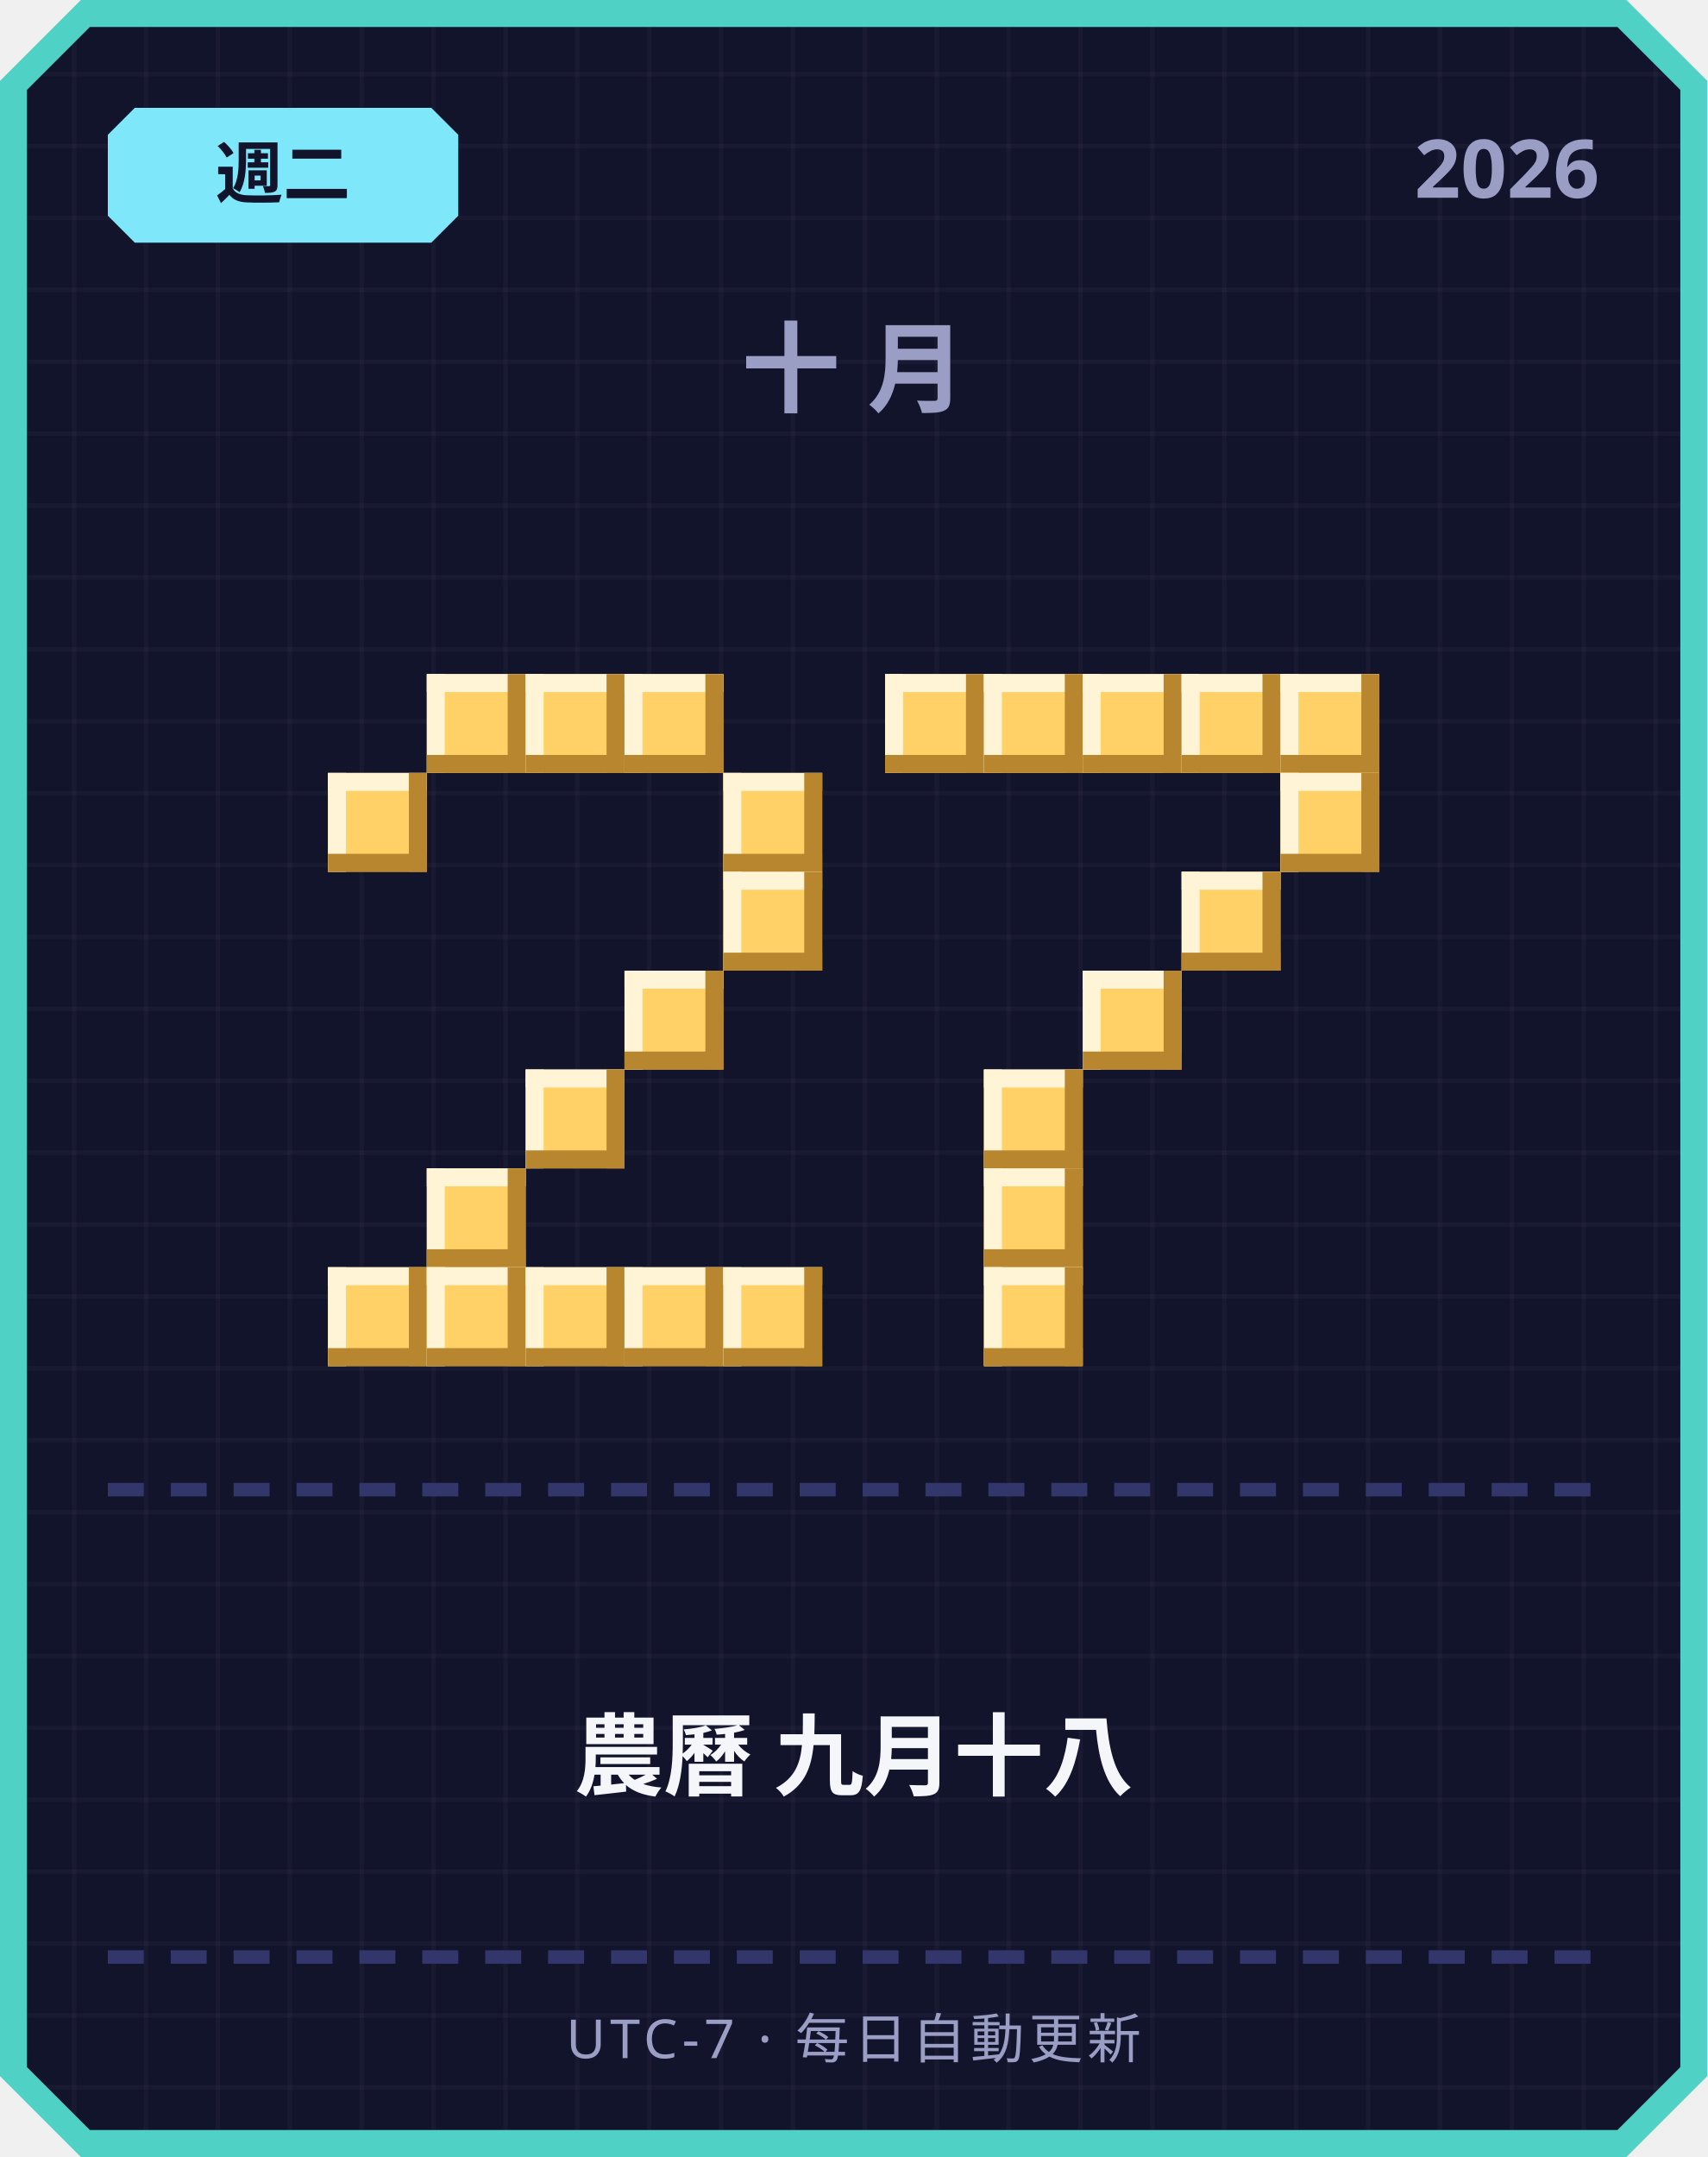
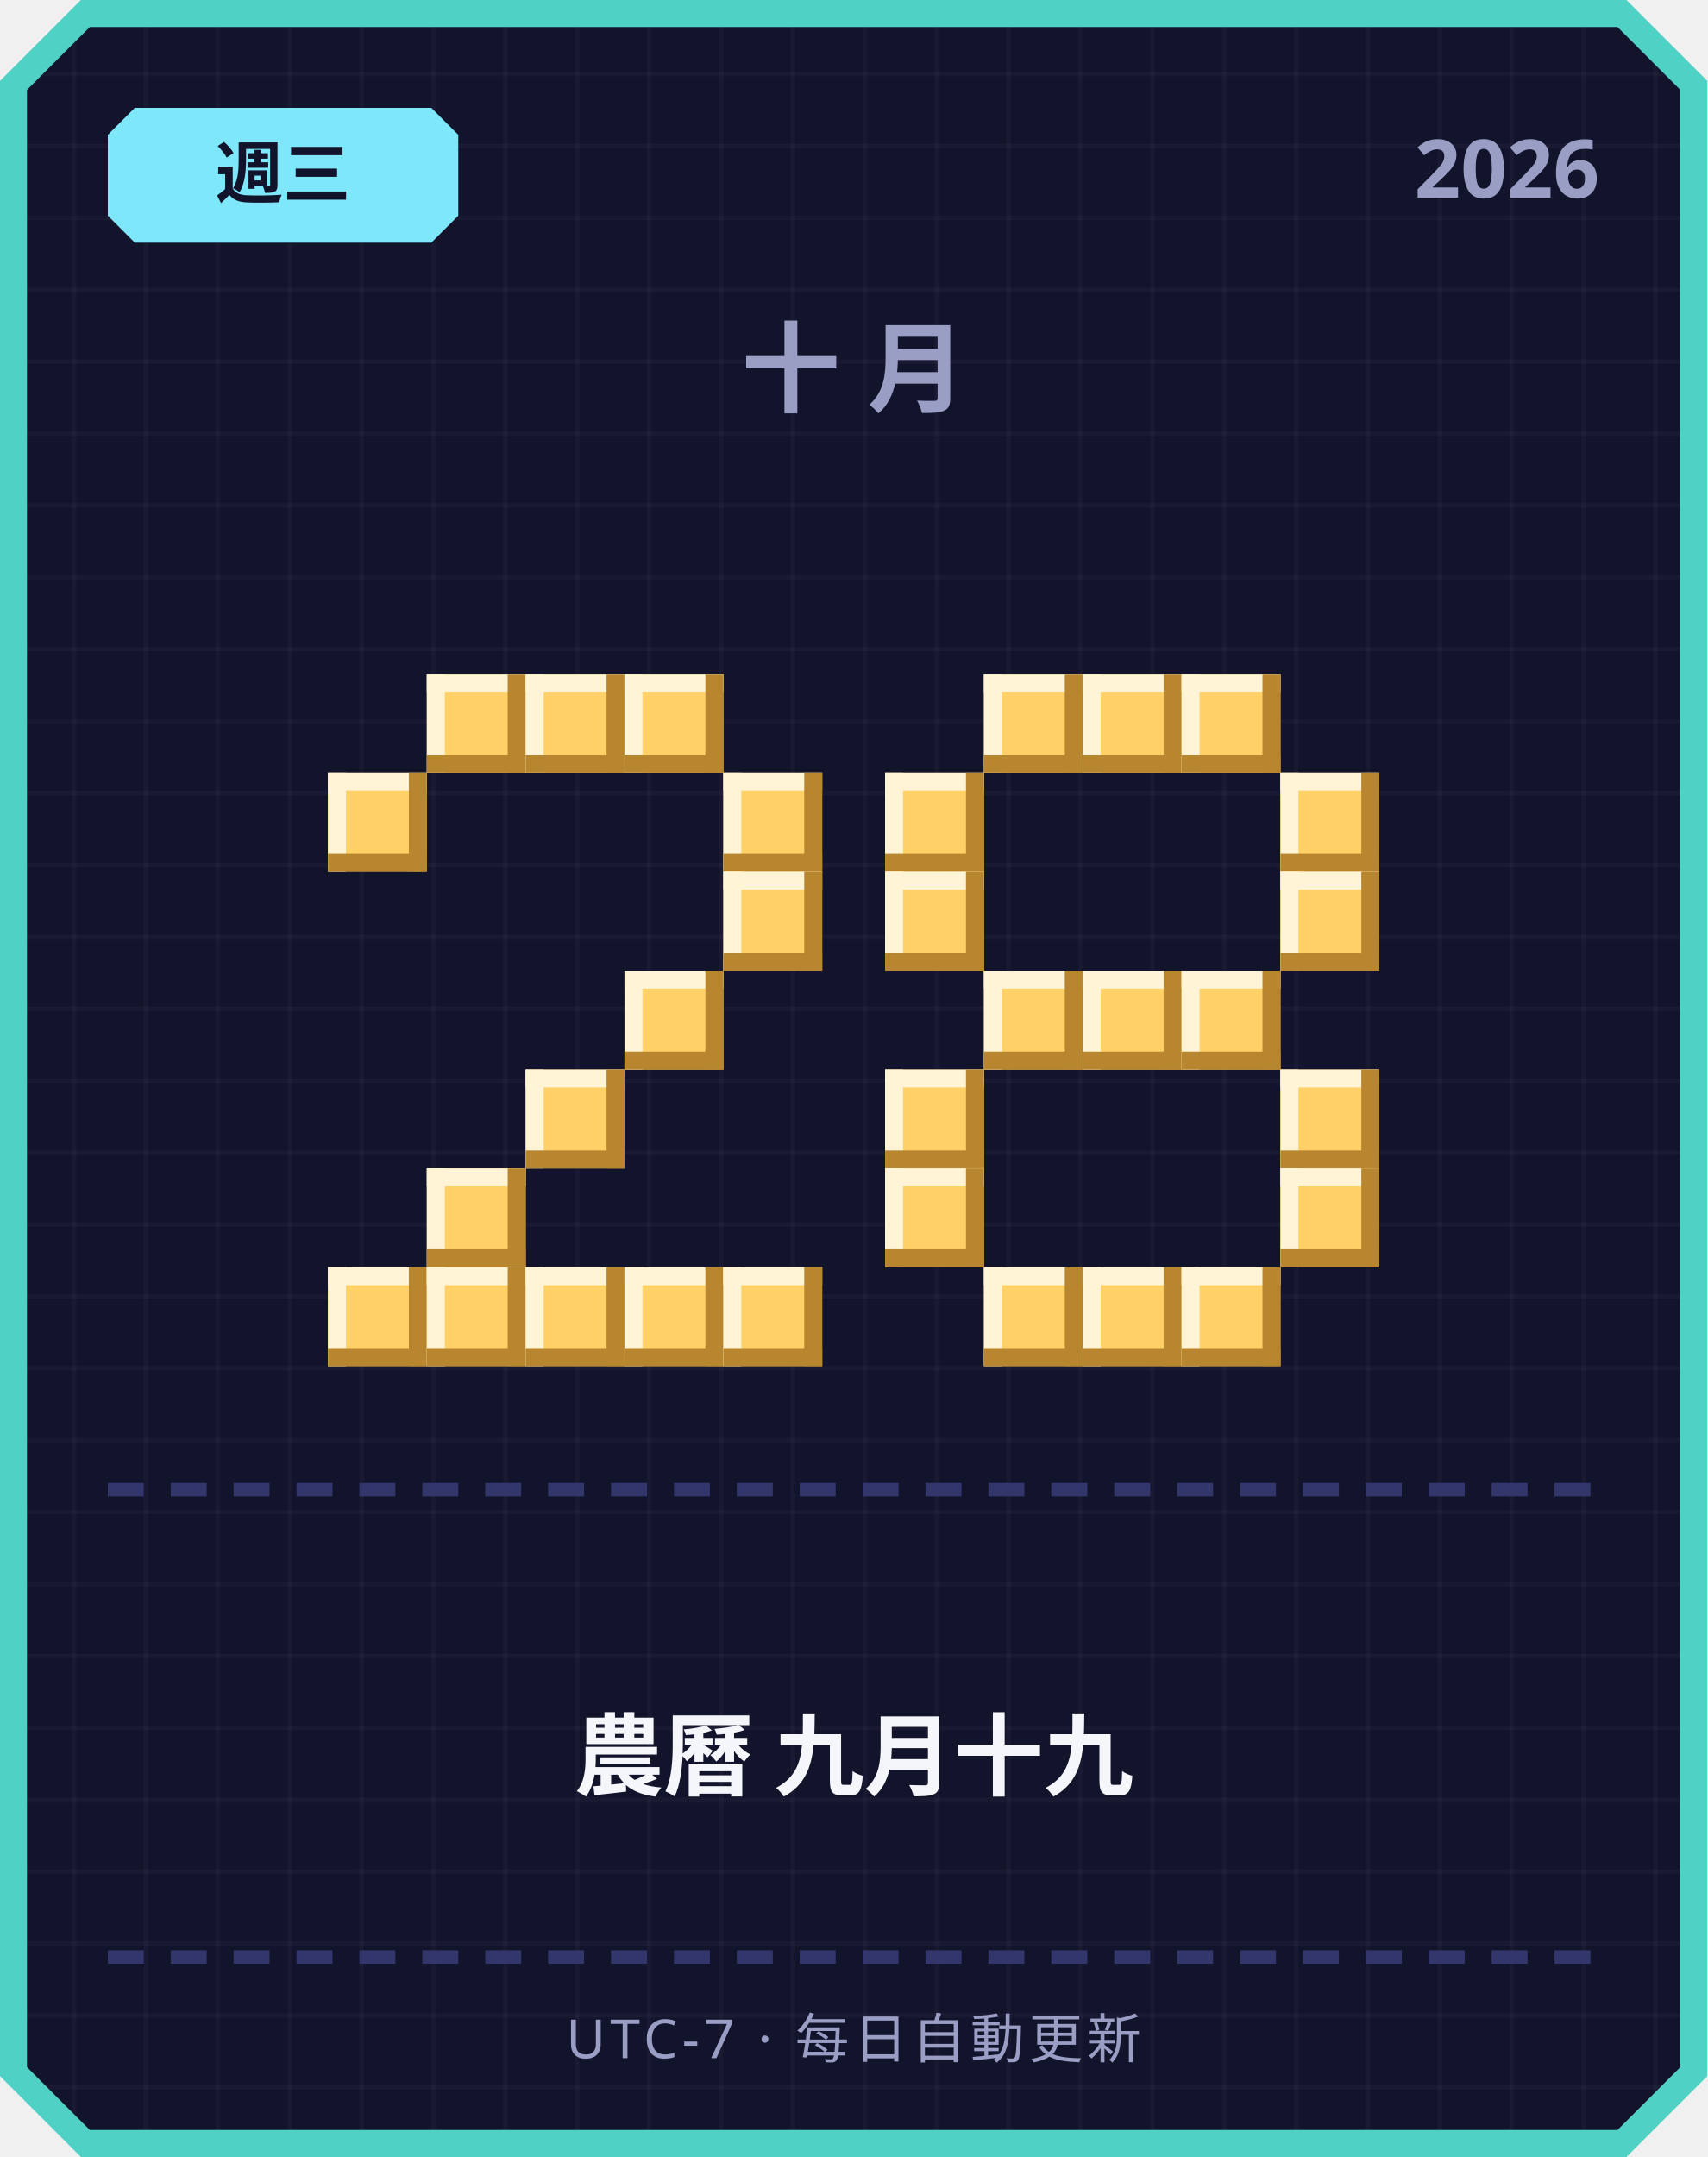
<svg xmlns="http://www.w3.org/2000/svg" width="380" height="480" viewBox="0 0 380 480">
  <defs>
    <pattern id="grid" width="16" height="16" patternUnits="userSpaceOnUse">
      <rect width="16" height="16" fill="#12142b" />
      <rect width="1" height="16" fill="#ffffff" opacity="0.03" />
      <rect width="16" height="1" fill="#ffffff" opacity="0.03" />
    </pattern>
  </defs>
  <path d="M 18,0 L 362,0 L 380,18 L 380,462 L 362,480 L 18,480 L 0,462 L 0,18 Z" fill="#4fd1c5" />
  <path d="M 20,6 L 360,6 L 374,20 L 374,460 L 360,474 L 20,474 L 6,460 L 6,20 Z" fill="url(#grid)" />
  <path d="M 30,24 L 96,24 L 102,30 L 102,48 L 96,54 L 30,54 L 24,48 L 24,30 Z" fill="#7ee8fa" />
-   <text x="63" y="44" text-anchor="middle" font-family="'Segoe UI', sans-serif" font-size="15" font-weight="700" fill="#12142b">週二</text>
+   <text x="63" y="44" text-anchor="middle" font-family="'Segoe UI', sans-serif" font-size="15" font-weight="700" fill="#12142b">週三</text>
  <text x="356" y="44" text-anchor="end" font-family="'Segoe UI', sans-serif" font-size="18" font-weight="700" fill="#9a9dc4">2026</text>
  <text x="190" y="90" text-anchor="middle" font-family="'Segoe UI', sans-serif" font-size="22" font-weight="700" letter-spacing="6" fill="#9a9dc4">十月</text>
  <rect x="95" y="150" width="22" height="22" fill="#ffd166" />
  <rect x="95" y="150" width="22" height="4" fill="#fff4d6" />
  <rect x="95" y="150" width="4" height="22" fill="#fff4d6" />
  <rect x="95" y="168" width="22" height="4" fill="#b8862e" />
  <rect x="113" y="150" width="4" height="22" fill="#b8862e" />
  <rect x="117" y="150" width="22" height="22" fill="#ffd166" />
  <rect x="117" y="150" width="22" height="4" fill="#fff4d6" />
  <rect x="117" y="150" width="4" height="22" fill="#fff4d6" />
  <rect x="117" y="168" width="22" height="4" fill="#b8862e" />
  <rect x="135" y="150" width="4" height="22" fill="#b8862e" />
  <rect x="139" y="150" width="22" height="22" fill="#ffd166" />
  <rect x="139" y="150" width="22" height="4" fill="#fff4d6" />
  <rect x="139" y="150" width="4" height="22" fill="#fff4d6" />
  <rect x="139" y="168" width="22" height="4" fill="#b8862e" />
  <rect x="157" y="150" width="4" height="22" fill="#b8862e" />
  <rect x="73" y="172" width="22" height="22" fill="#ffd166" />
  <rect x="73" y="172" width="22" height="4" fill="#fff4d6" />
  <rect x="73" y="172" width="4" height="22" fill="#fff4d6" />
  <rect x="73" y="190" width="22" height="4" fill="#b8862e" />
  <rect x="91" y="172" width="4" height="22" fill="#b8862e" />
  <rect x="161" y="172" width="22" height="22" fill="#ffd166" />
  <rect x="161" y="172" width="22" height="4" fill="#fff4d6" />
  <rect x="161" y="172" width="4" height="22" fill="#fff4d6" />
  <rect x="161" y="190" width="22" height="4" fill="#b8862e" />
  <rect x="179" y="172" width="4" height="22" fill="#b8862e" />
  <rect x="161" y="194" width="22" height="22" fill="#ffd166" />
  <rect x="161" y="194" width="22" height="4" fill="#fff4d6" />
  <rect x="161" y="194" width="4" height="22" fill="#fff4d6" />
  <rect x="161" y="212" width="22" height="4" fill="#b8862e" />
  <rect x="179" y="194" width="4" height="22" fill="#b8862e" />
  <rect x="139" y="216" width="22" height="22" fill="#ffd166" />
  <rect x="139" y="216" width="22" height="4" fill="#fff4d6" />
  <rect x="139" y="216" width="4" height="22" fill="#fff4d6" />
  <rect x="139" y="234" width="22" height="4" fill="#b8862e" />
  <rect x="157" y="216" width="4" height="22" fill="#b8862e" />
  <rect x="117" y="238" width="22" height="22" fill="#ffd166" />
  <rect x="117" y="238" width="22" height="4" fill="#fff4d6" />
  <rect x="117" y="238" width="4" height="22" fill="#fff4d6" />
  <rect x="117" y="256" width="22" height="4" fill="#b8862e" />
  <rect x="135" y="238" width="4" height="22" fill="#b8862e" />
  <rect x="95" y="260" width="22" height="22" fill="#ffd166" />
  <rect x="95" y="260" width="22" height="4" fill="#fff4d6" />
  <rect x="95" y="260" width="4" height="22" fill="#fff4d6" />
  <rect x="95" y="278" width="22" height="4" fill="#b8862e" />
  <rect x="113" y="260" width="4" height="22" fill="#b8862e" />
  <rect x="73" y="282" width="22" height="22" fill="#ffd166" />
  <rect x="73" y="282" width="22" height="4" fill="#fff4d6" />
  <rect x="73" y="282" width="4" height="22" fill="#fff4d6" />
  <rect x="73" y="300" width="22" height="4" fill="#b8862e" />
  <rect x="91" y="282" width="4" height="22" fill="#b8862e" />
  <rect x="95" y="282" width="22" height="22" fill="#ffd166" />
  <rect x="95" y="282" width="22" height="4" fill="#fff4d6" />
  <rect x="95" y="282" width="4" height="22" fill="#fff4d6" />
  <rect x="95" y="300" width="22" height="4" fill="#b8862e" />
  <rect x="113" y="282" width="4" height="22" fill="#b8862e" />
  <rect x="117" y="282" width="22" height="22" fill="#ffd166" />
  <rect x="117" y="282" width="22" height="4" fill="#fff4d6" />
  <rect x="117" y="282" width="4" height="22" fill="#fff4d6" />
  <rect x="117" y="300" width="22" height="4" fill="#b8862e" />
  <rect x="135" y="282" width="4" height="22" fill="#b8862e" />
  <rect x="139" y="282" width="22" height="22" fill="#ffd166" />
  <rect x="139" y="282" width="22" height="4" fill="#fff4d6" />
  <rect x="139" y="282" width="4" height="22" fill="#fff4d6" />
  <rect x="139" y="300" width="22" height="4" fill="#b8862e" />
  <rect x="157" y="282" width="4" height="22" fill="#b8862e" />
  <rect x="161" y="282" width="22" height="22" fill="#ffd166" />
  <rect x="161" y="282" width="22" height="4" fill="#fff4d6" />
  <rect x="161" y="282" width="4" height="22" fill="#fff4d6" />
  <rect x="161" y="300" width="22" height="4" fill="#b8862e" />
  <rect x="179" y="282" width="4" height="22" fill="#b8862e" />
-   <rect x="197" y="150" width="22" height="22" fill="#ffd166" />
-   <rect x="197" y="150" width="22" height="4" fill="#fff4d6" />
-   <rect x="197" y="150" width="4" height="22" fill="#fff4d6" />
-   <rect x="197" y="168" width="22" height="4" fill="#b8862e" />
-   <rect x="215" y="150" width="4" height="22" fill="#b8862e" />
  <rect x="219" y="150" width="22" height="22" fill="#ffd166" />
  <rect x="219" y="150" width="22" height="4" fill="#fff4d6" />
  <rect x="219" y="150" width="4" height="22" fill="#fff4d6" />
  <rect x="219" y="168" width="22" height="4" fill="#b8862e" />
  <rect x="237" y="150" width="4" height="22" fill="#b8862e" />
  <rect x="241" y="150" width="22" height="22" fill="#ffd166" />
  <rect x="241" y="150" width="22" height="4" fill="#fff4d6" />
  <rect x="241" y="150" width="4" height="22" fill="#fff4d6" />
  <rect x="241" y="168" width="22" height="4" fill="#b8862e" />
  <rect x="259" y="150" width="4" height="22" fill="#b8862e" />
  <rect x="263" y="150" width="22" height="22" fill="#ffd166" />
  <rect x="263" y="150" width="22" height="4" fill="#fff4d6" />
  <rect x="263" y="150" width="4" height="22" fill="#fff4d6" />
  <rect x="263" y="168" width="22" height="4" fill="#b8862e" />
  <rect x="281" y="150" width="4" height="22" fill="#b8862e" />
-   <rect x="285" y="150" width="22" height="22" fill="#ffd166" />
-   <rect x="285" y="150" width="22" height="4" fill="#fff4d6" />
-   <rect x="285" y="150" width="4" height="22" fill="#fff4d6" />
-   <rect x="285" y="168" width="22" height="4" fill="#b8862e" />
-   <rect x="303" y="150" width="4" height="22" fill="#b8862e" />
+   <rect x="197" y="172" width="22" height="22" fill="#ffd166" />
+   <rect x="197" y="172" width="22" height="4" fill="#fff4d6" />
+   <rect x="197" y="172" width="4" height="22" fill="#fff4d6" />
+   <rect x="197" y="190" width="22" height="4" fill="#b8862e" />
+   <rect x="215" y="172" width="4" height="22" fill="#b8862e" />
  <rect x="285" y="172" width="22" height="22" fill="#ffd166" />
  <rect x="285" y="172" width="22" height="4" fill="#fff4d6" />
  <rect x="285" y="172" width="4" height="22" fill="#fff4d6" />
  <rect x="285" y="190" width="22" height="4" fill="#b8862e" />
  <rect x="303" y="172" width="4" height="22" fill="#b8862e" />
-   <rect x="263" y="194" width="22" height="22" fill="#ffd166" />
-   <rect x="263" y="194" width="22" height="4" fill="#fff4d6" />
-   <rect x="263" y="194" width="4" height="22" fill="#fff4d6" />
-   <rect x="263" y="212" width="22" height="4" fill="#b8862e" />
-   <rect x="281" y="194" width="4" height="22" fill="#b8862e" />
+   <rect x="197" y="194" width="22" height="22" fill="#ffd166" />
+   <rect x="197" y="194" width="22" height="4" fill="#fff4d6" />
+   <rect x="197" y="194" width="4" height="22" fill="#fff4d6" />
+   <rect x="197" y="212" width="22" height="4" fill="#b8862e" />
+   <rect x="215" y="194" width="4" height="22" fill="#b8862e" />
+   <rect x="285" y="194" width="22" height="22" fill="#ffd166" />
+   <rect x="285" y="194" width="22" height="4" fill="#fff4d6" />
+   <rect x="285" y="194" width="4" height="22" fill="#fff4d6" />
+   <rect x="285" y="212" width="22" height="4" fill="#b8862e" />
+   <rect x="303" y="194" width="4" height="22" fill="#b8862e" />
+   <rect x="219" y="216" width="22" height="22" fill="#ffd166" />
+   <rect x="219" y="216" width="22" height="4" fill="#fff4d6" />
+   <rect x="219" y="216" width="4" height="22" fill="#fff4d6" />
+   <rect x="219" y="234" width="22" height="4" fill="#b8862e" />
+   <rect x="237" y="216" width="4" height="22" fill="#b8862e" />
  <rect x="241" y="216" width="22" height="22" fill="#ffd166" />
  <rect x="241" y="216" width="22" height="4" fill="#fff4d6" />
  <rect x="241" y="216" width="4" height="22" fill="#fff4d6" />
  <rect x="241" y="234" width="22" height="4" fill="#b8862e" />
  <rect x="259" y="216" width="4" height="22" fill="#b8862e" />
-   <rect x="219" y="238" width="22" height="22" fill="#ffd166" />
-   <rect x="219" y="238" width="22" height="4" fill="#fff4d6" />
-   <rect x="219" y="238" width="4" height="22" fill="#fff4d6" />
-   <rect x="219" y="256" width="22" height="4" fill="#b8862e" />
-   <rect x="237" y="238" width="4" height="22" fill="#b8862e" />
-   <rect x="219" y="260" width="22" height="22" fill="#ffd166" />
-   <rect x="219" y="260" width="22" height="4" fill="#fff4d6" />
-   <rect x="219" y="260" width="4" height="22" fill="#fff4d6" />
-   <rect x="219" y="278" width="22" height="4" fill="#b8862e" />
-   <rect x="237" y="260" width="4" height="22" fill="#b8862e" />
+   <rect x="263" y="216" width="22" height="22" fill="#ffd166" />
+   <rect x="263" y="216" width="22" height="4" fill="#fff4d6" />
+   <rect x="263" y="216" width="4" height="22" fill="#fff4d6" />
+   <rect x="263" y="234" width="22" height="4" fill="#b8862e" />
+   <rect x="281" y="216" width="4" height="22" fill="#b8862e" />
+   <rect x="197" y="238" width="22" height="22" fill="#ffd166" />
+   <rect x="197" y="238" width="22" height="4" fill="#fff4d6" />
+   <rect x="197" y="238" width="4" height="22" fill="#fff4d6" />
+   <rect x="197" y="256" width="22" height="4" fill="#b8862e" />
+   <rect x="215" y="238" width="4" height="22" fill="#b8862e" />
+   <rect x="285" y="238" width="22" height="22" fill="#ffd166" />
+   <rect x="285" y="238" width="22" height="4" fill="#fff4d6" />
+   <rect x="285" y="238" width="4" height="22" fill="#fff4d6" />
+   <rect x="285" y="256" width="22" height="4" fill="#b8862e" />
+   <rect x="303" y="238" width="4" height="22" fill="#b8862e" />
+   <rect x="197" y="260" width="22" height="22" fill="#ffd166" />
+   <rect x="197" y="260" width="22" height="4" fill="#fff4d6" />
+   <rect x="197" y="260" width="4" height="22" fill="#fff4d6" />
+   <rect x="197" y="278" width="22" height="4" fill="#b8862e" />
+   <rect x="215" y="260" width="4" height="22" fill="#b8862e" />
+   <rect x="285" y="260" width="22" height="22" fill="#ffd166" />
+   <rect x="285" y="260" width="22" height="4" fill="#fff4d6" />
+   <rect x="285" y="260" width="4" height="22" fill="#fff4d6" />
+   <rect x="285" y="278" width="22" height="4" fill="#b8862e" />
+   <rect x="303" y="260" width="4" height="22" fill="#b8862e" />
  <rect x="219" y="282" width="22" height="22" fill="#ffd166" />
  <rect x="219" y="282" width="22" height="4" fill="#fff4d6" />
  <rect x="219" y="282" width="4" height="22" fill="#fff4d6" />
  <rect x="219" y="300" width="22" height="4" fill="#b8862e" />
  <rect x="237" y="282" width="4" height="22" fill="#b8862e" />
+   <rect x="241" y="282" width="22" height="22" fill="#ffd166" />
+   <rect x="241" y="282" width="22" height="4" fill="#fff4d6" />
+   <rect x="241" y="282" width="4" height="22" fill="#fff4d6" />
+   <rect x="241" y="300" width="22" height="4" fill="#b8862e" />
+   <rect x="259" y="282" width="4" height="22" fill="#b8862e" />
+   <rect x="263" y="282" width="22" height="22" fill="#ffd166" />
+   <rect x="263" y="282" width="22" height="4" fill="#fff4d6" />
+   <rect x="263" y="282" width="4" height="22" fill="#fff4d6" />
+   <rect x="263" y="300" width="22" height="4" fill="#b8862e" />
+   <rect x="281" y="282" width="4" height="22" fill="#b8862e" />
  <rect x="24" y="330" width="8" height="3" fill="#33366b" />
  <rect x="38" y="330" width="8" height="3" fill="#33366b" />
  <rect x="52" y="330" width="8" height="3" fill="#33366b" />
  <rect x="66" y="330" width="8" height="3" fill="#33366b" />
  <rect x="80" y="330" width="8" height="3" fill="#33366b" />
  <rect x="94" y="330" width="8" height="3" fill="#33366b" />
  <rect x="108" y="330" width="8" height="3" fill="#33366b" />
  <rect x="122" y="330" width="8" height="3" fill="#33366b" />
  <rect x="136" y="330" width="8" height="3" fill="#33366b" />
  <rect x="150" y="330" width="8" height="3" fill="#33366b" />
  <rect x="164" y="330" width="8" height="3" fill="#33366b" />
  <rect x="178" y="330" width="8" height="3" fill="#33366b" />
  <rect x="192" y="330" width="8" height="3" fill="#33366b" />
  <rect x="206" y="330" width="8" height="3" fill="#33366b" />
  <rect x="220" y="330" width="8" height="3" fill="#33366b" />
  <rect x="234" y="330" width="8" height="3" fill="#33366b" />
  <rect x="248" y="330" width="8" height="3" fill="#33366b" />
  <rect x="262" y="330" width="8" height="3" fill="#33366b" />
  <rect x="276" y="330" width="8" height="3" fill="#33366b" />
  <rect x="290" y="330" width="8" height="3" fill="#33366b" />
  <rect x="304" y="330" width="8" height="3" fill="#33366b" />
  <rect x="318" y="330" width="8" height="3" fill="#33366b" />
  <rect x="332" y="330" width="8" height="3" fill="#33366b" />
  <rect x="346" y="330" width="8" height="3" fill="#33366b" />
-   <text x="190" y="398" text-anchor="middle" font-family="'Segoe UI', 'Microsoft JhengHei', sans-serif" font-size="20" font-weight="700" fill="#f5f6fa">農曆 九月十八</text>
+   <text x="190" y="398" text-anchor="middle" font-family="'Segoe UI', 'Microsoft JhengHei', sans-serif" font-size="20" font-weight="700" fill="#f5f6fa">農曆 九月十九</text>
  <rect x="24" y="434" width="8" height="3" fill="#33366b" />
  <rect x="38" y="434" width="8" height="3" fill="#33366b" />
  <rect x="52" y="434" width="8" height="3" fill="#33366b" />
  <rect x="66" y="434" width="8" height="3" fill="#33366b" />
  <rect x="80" y="434" width="8" height="3" fill="#33366b" />
  <rect x="94" y="434" width="8" height="3" fill="#33366b" />
  <rect x="108" y="434" width="8" height="3" fill="#33366b" />
  <rect x="122" y="434" width="8" height="3" fill="#33366b" />
  <rect x="136" y="434" width="8" height="3" fill="#33366b" />
  <rect x="150" y="434" width="8" height="3" fill="#33366b" />
  <rect x="164" y="434" width="8" height="3" fill="#33366b" />
  <rect x="178" y="434" width="8" height="3" fill="#33366b" />
  <rect x="192" y="434" width="8" height="3" fill="#33366b" />
  <rect x="206" y="434" width="8" height="3" fill="#33366b" />
  <rect x="220" y="434" width="8" height="3" fill="#33366b" />
  <rect x="234" y="434" width="8" height="3" fill="#33366b" />
  <rect x="248" y="434" width="8" height="3" fill="#33366b" />
  <rect x="262" y="434" width="8" height="3" fill="#33366b" />
  <rect x="276" y="434" width="8" height="3" fill="#33366b" />
  <rect x="290" y="434" width="8" height="3" fill="#33366b" />
  <rect x="304" y="434" width="8" height="3" fill="#33366b" />
  <rect x="318" y="434" width="8" height="3" fill="#33366b" />
  <rect x="332" y="434" width="8" height="3" fill="#33366b" />
  <rect x="346" y="434" width="8" height="3" fill="#33366b" />
  <text x="190" y="458" text-anchor="middle" font-family="'Segoe UI', sans-serif" font-size="12" letter-spacing="1" fill="#9a9dc4">UTC-7 · 每日自動更新</text>
</svg>
